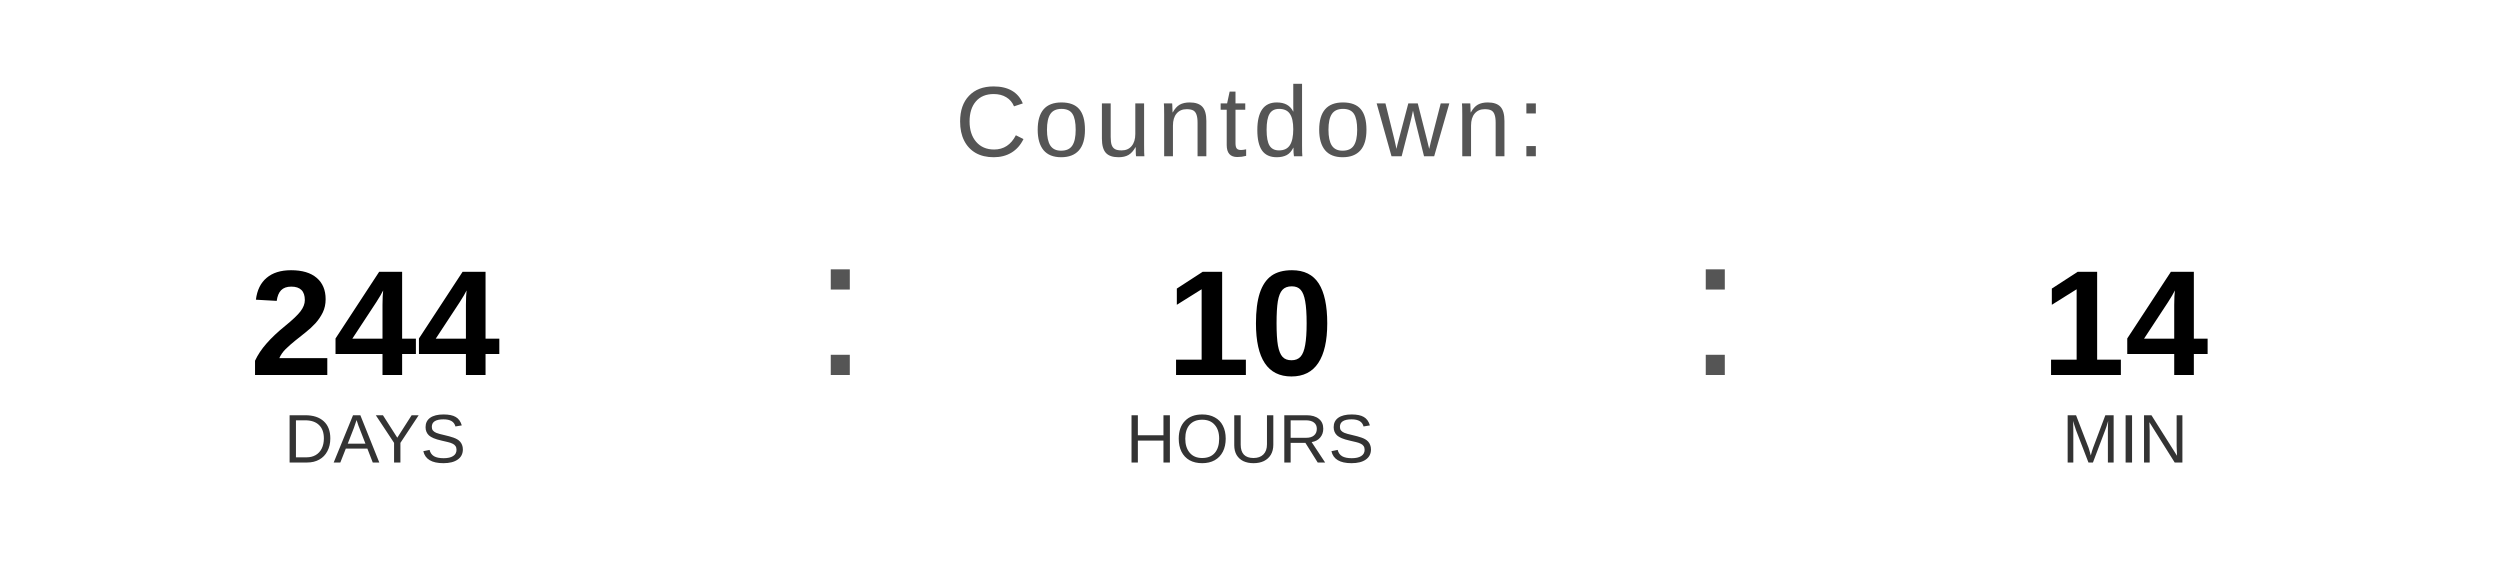
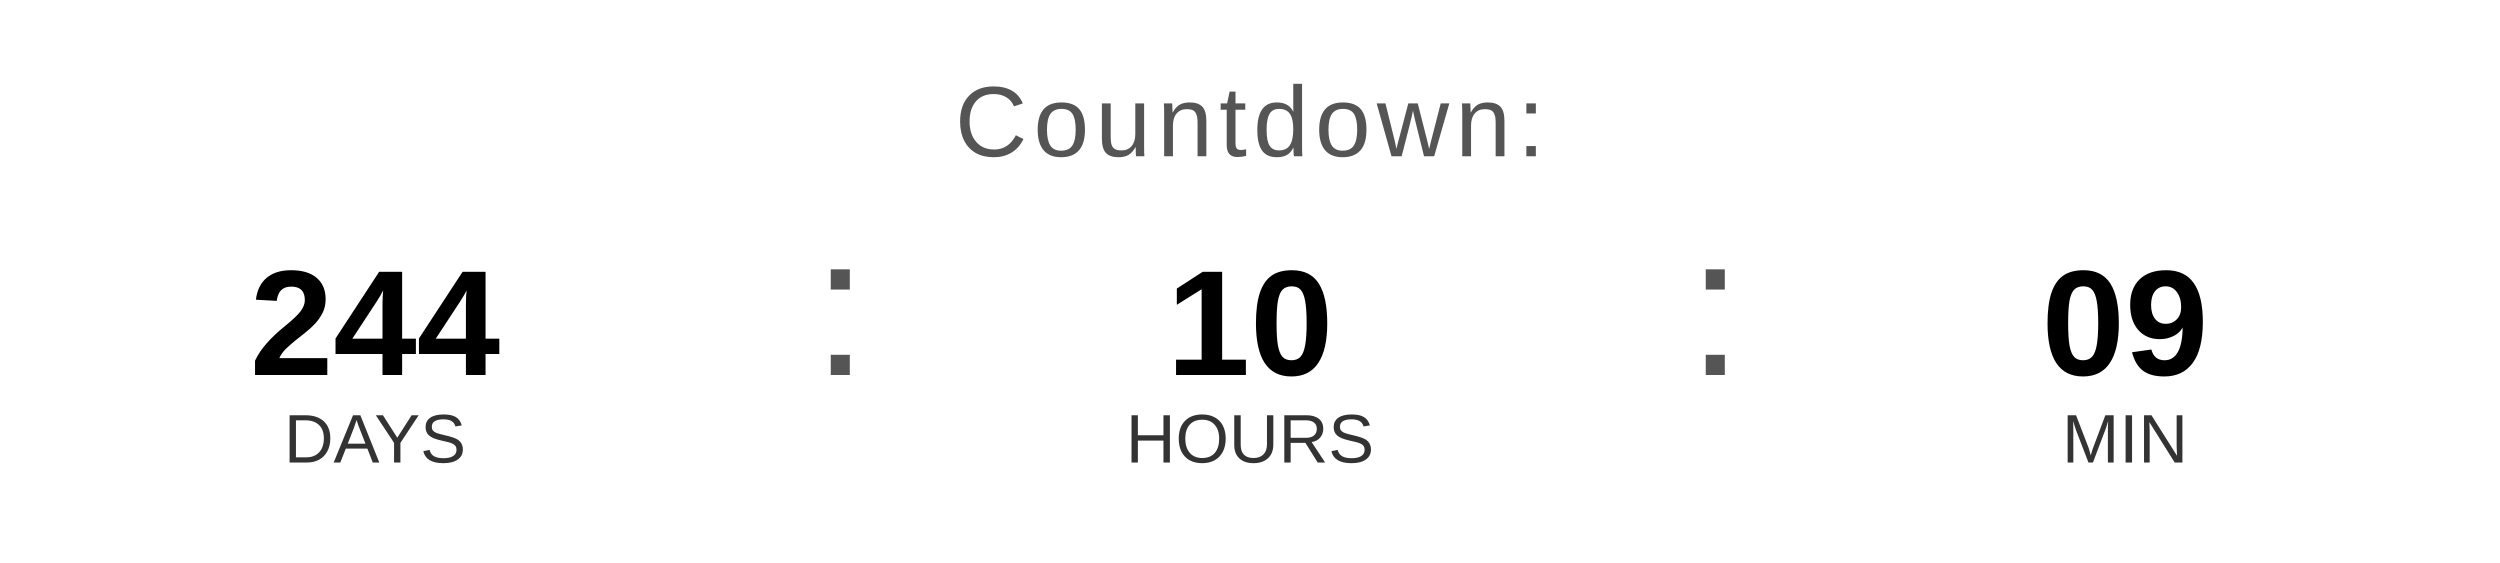
<svg xmlns="http://www.w3.org/2000/svg" width="400" height="90" viewBox="0 0 400 90">
  <text x="200" y="25" font-family="Arial, Helvetica, sans-serif" font-size="16" fill="#555555" text-anchor="middle" letter-spacing="1">
    Countdown:
  </text>
  <text x="60" y="60" font-family="Arial, Helvetica, sans-serif" font-size="24" font-weight="bold" fill="#000000" text-anchor="middle">244</text>
  <text x="60" y="74" font-family="Arial, Helvetica, sans-serif" font-size="11" fill="#333333" text-anchor="middle">DAYS</text>
  <text x="130" y="60" font-family="Arial, sans-serif" font-size="32" fill="#555555">:</text>
  <text x="200" y="60" font-family="Arial, Helvetica, sans-serif" font-size="24" font-weight="bold" fill="#000000" text-anchor="middle">10</text>
  <text x="200" y="74" font-family="Arial, Helvetica, sans-serif" font-size="11" fill="#333333" text-anchor="middle">HOURS</text>
  <text x="270" y="60" font-family="Arial, sans-serif" font-size="32" fill="#555555">:</text>
-   <text x="340" y="60" font-family="Arial, Helvetica, sans-serif" font-size="24" font-weight="bold" fill="#000000" text-anchor="middle">14</text>
+   <text x="340" y="60" font-family="Arial, Helvetica, sans-serif" font-size="24" font-weight="bold" fill="#000000" text-anchor="middle">09</text>
  <text x="340" y="74" font-family="Arial, Helvetica, sans-serif" font-size="11" fill="#333333" text-anchor="middle">MIN</text>
</svg>
